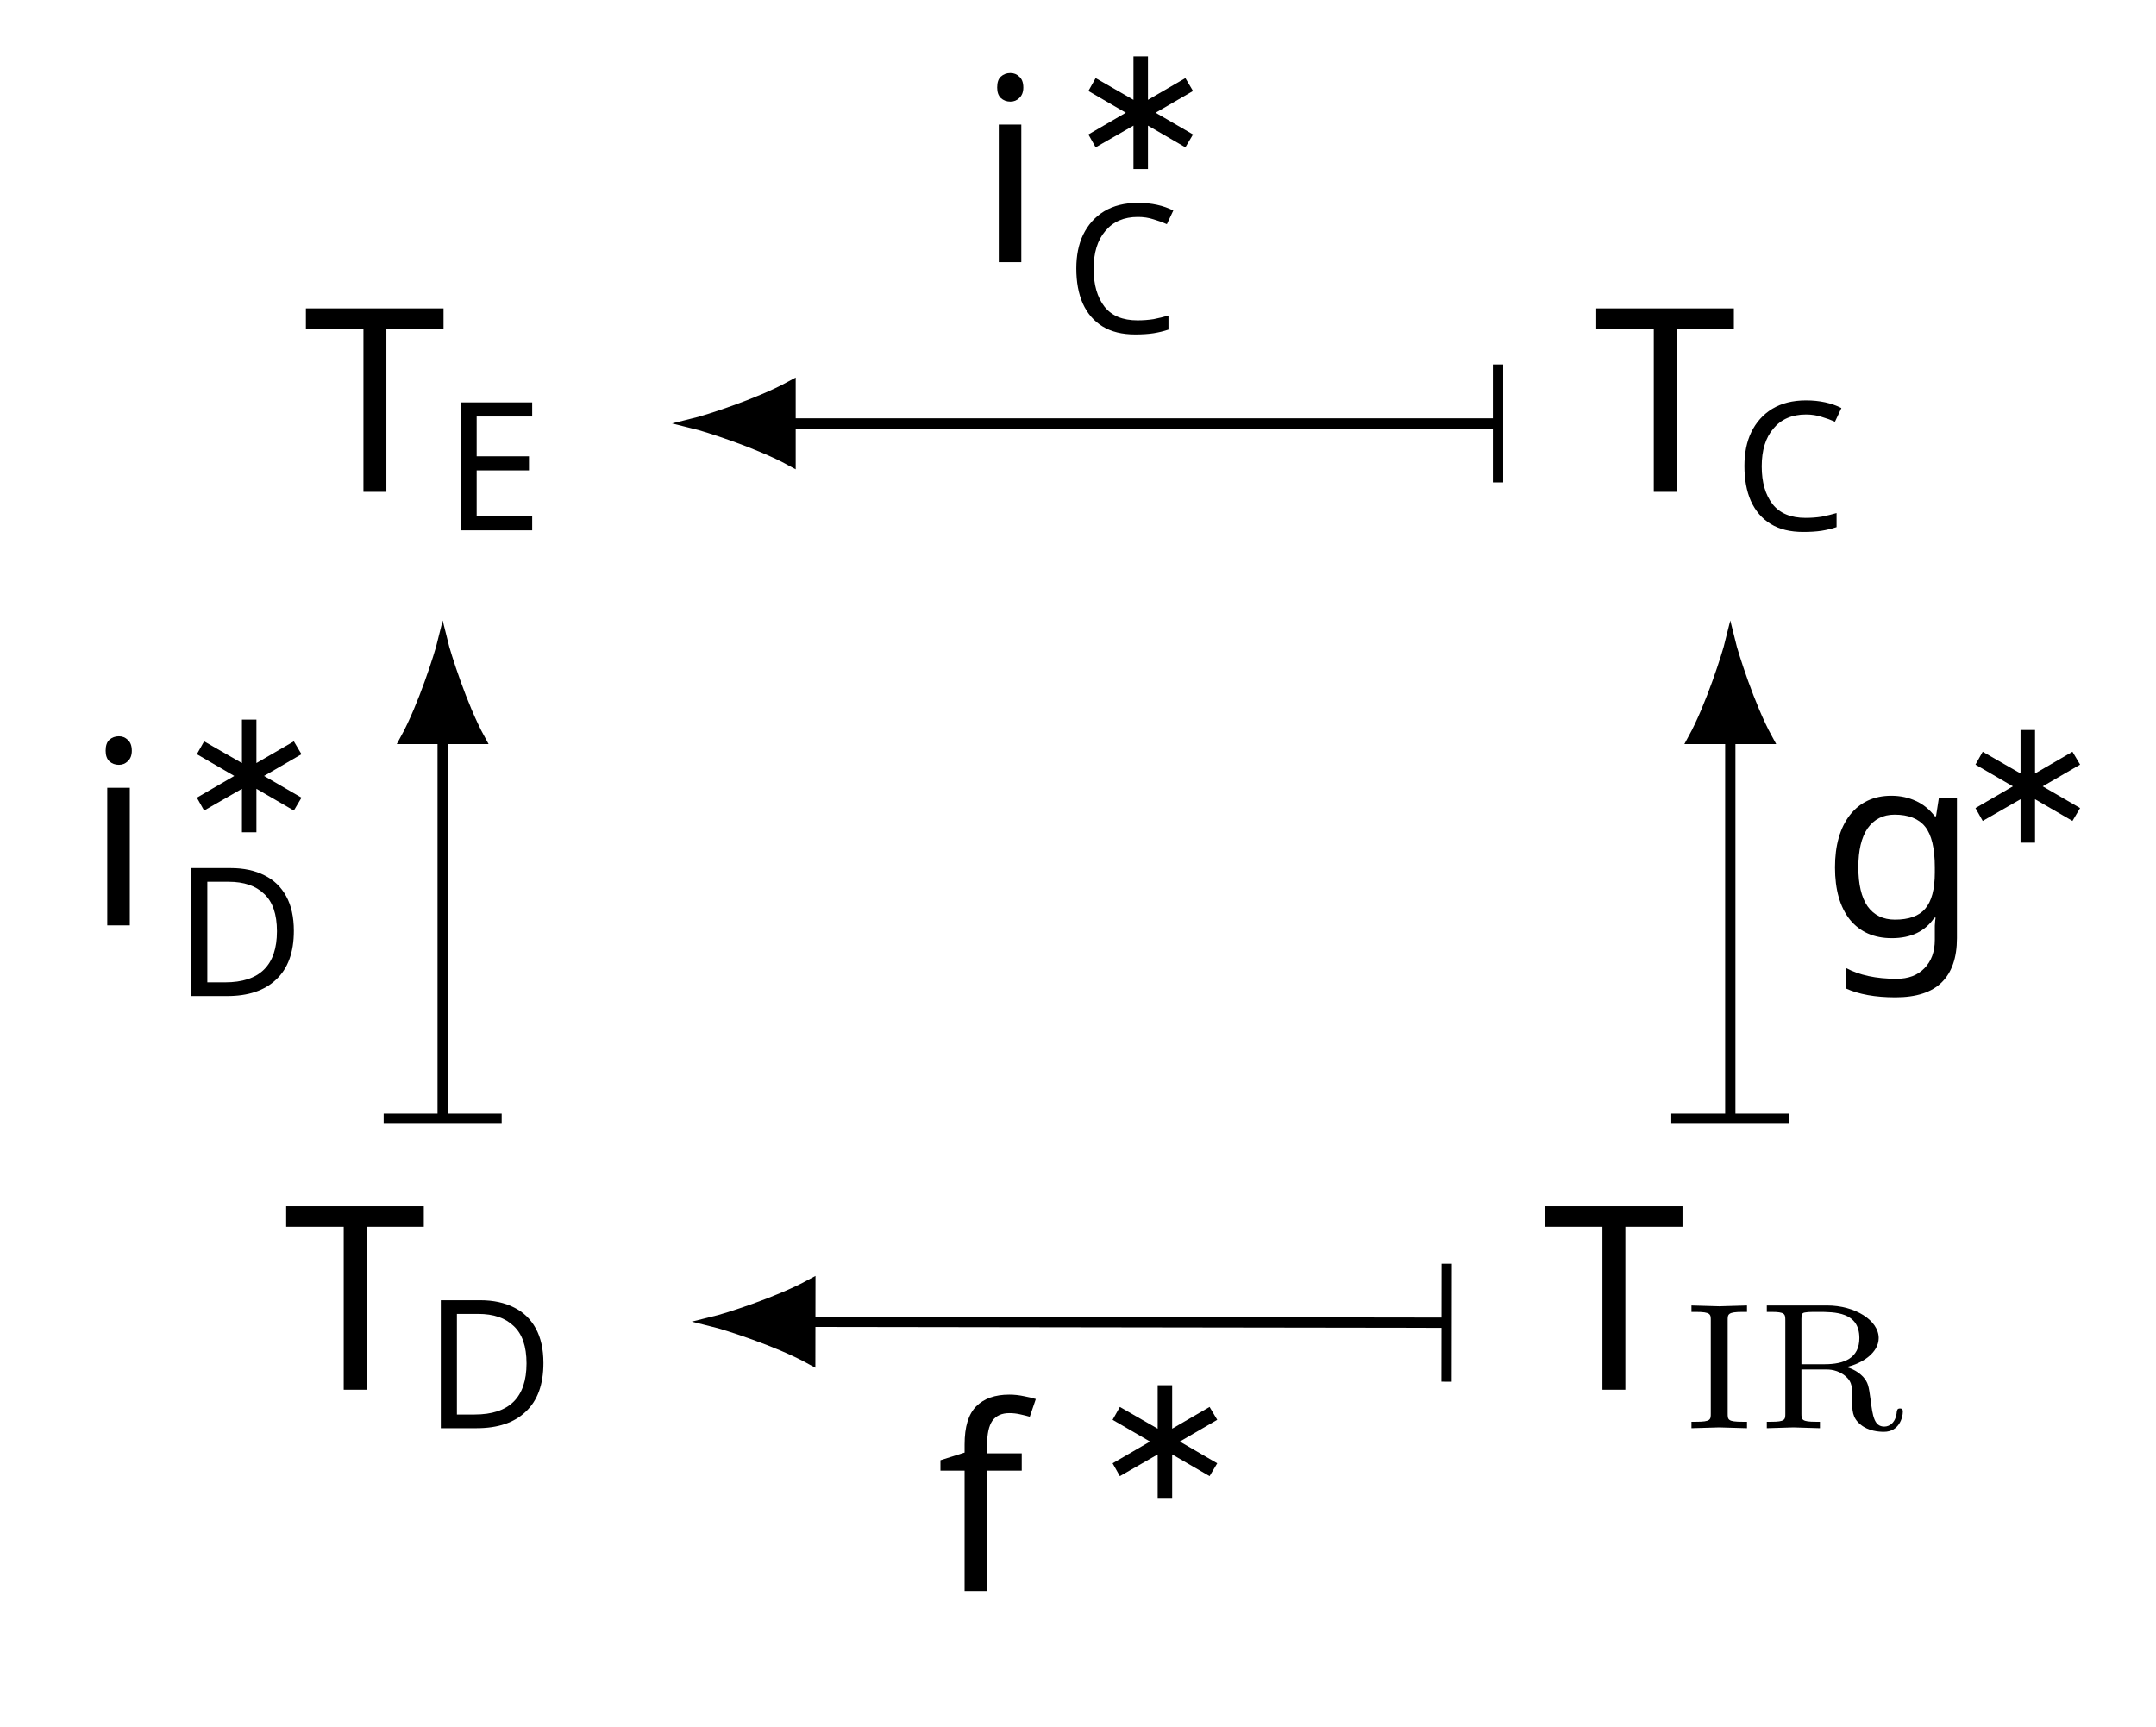
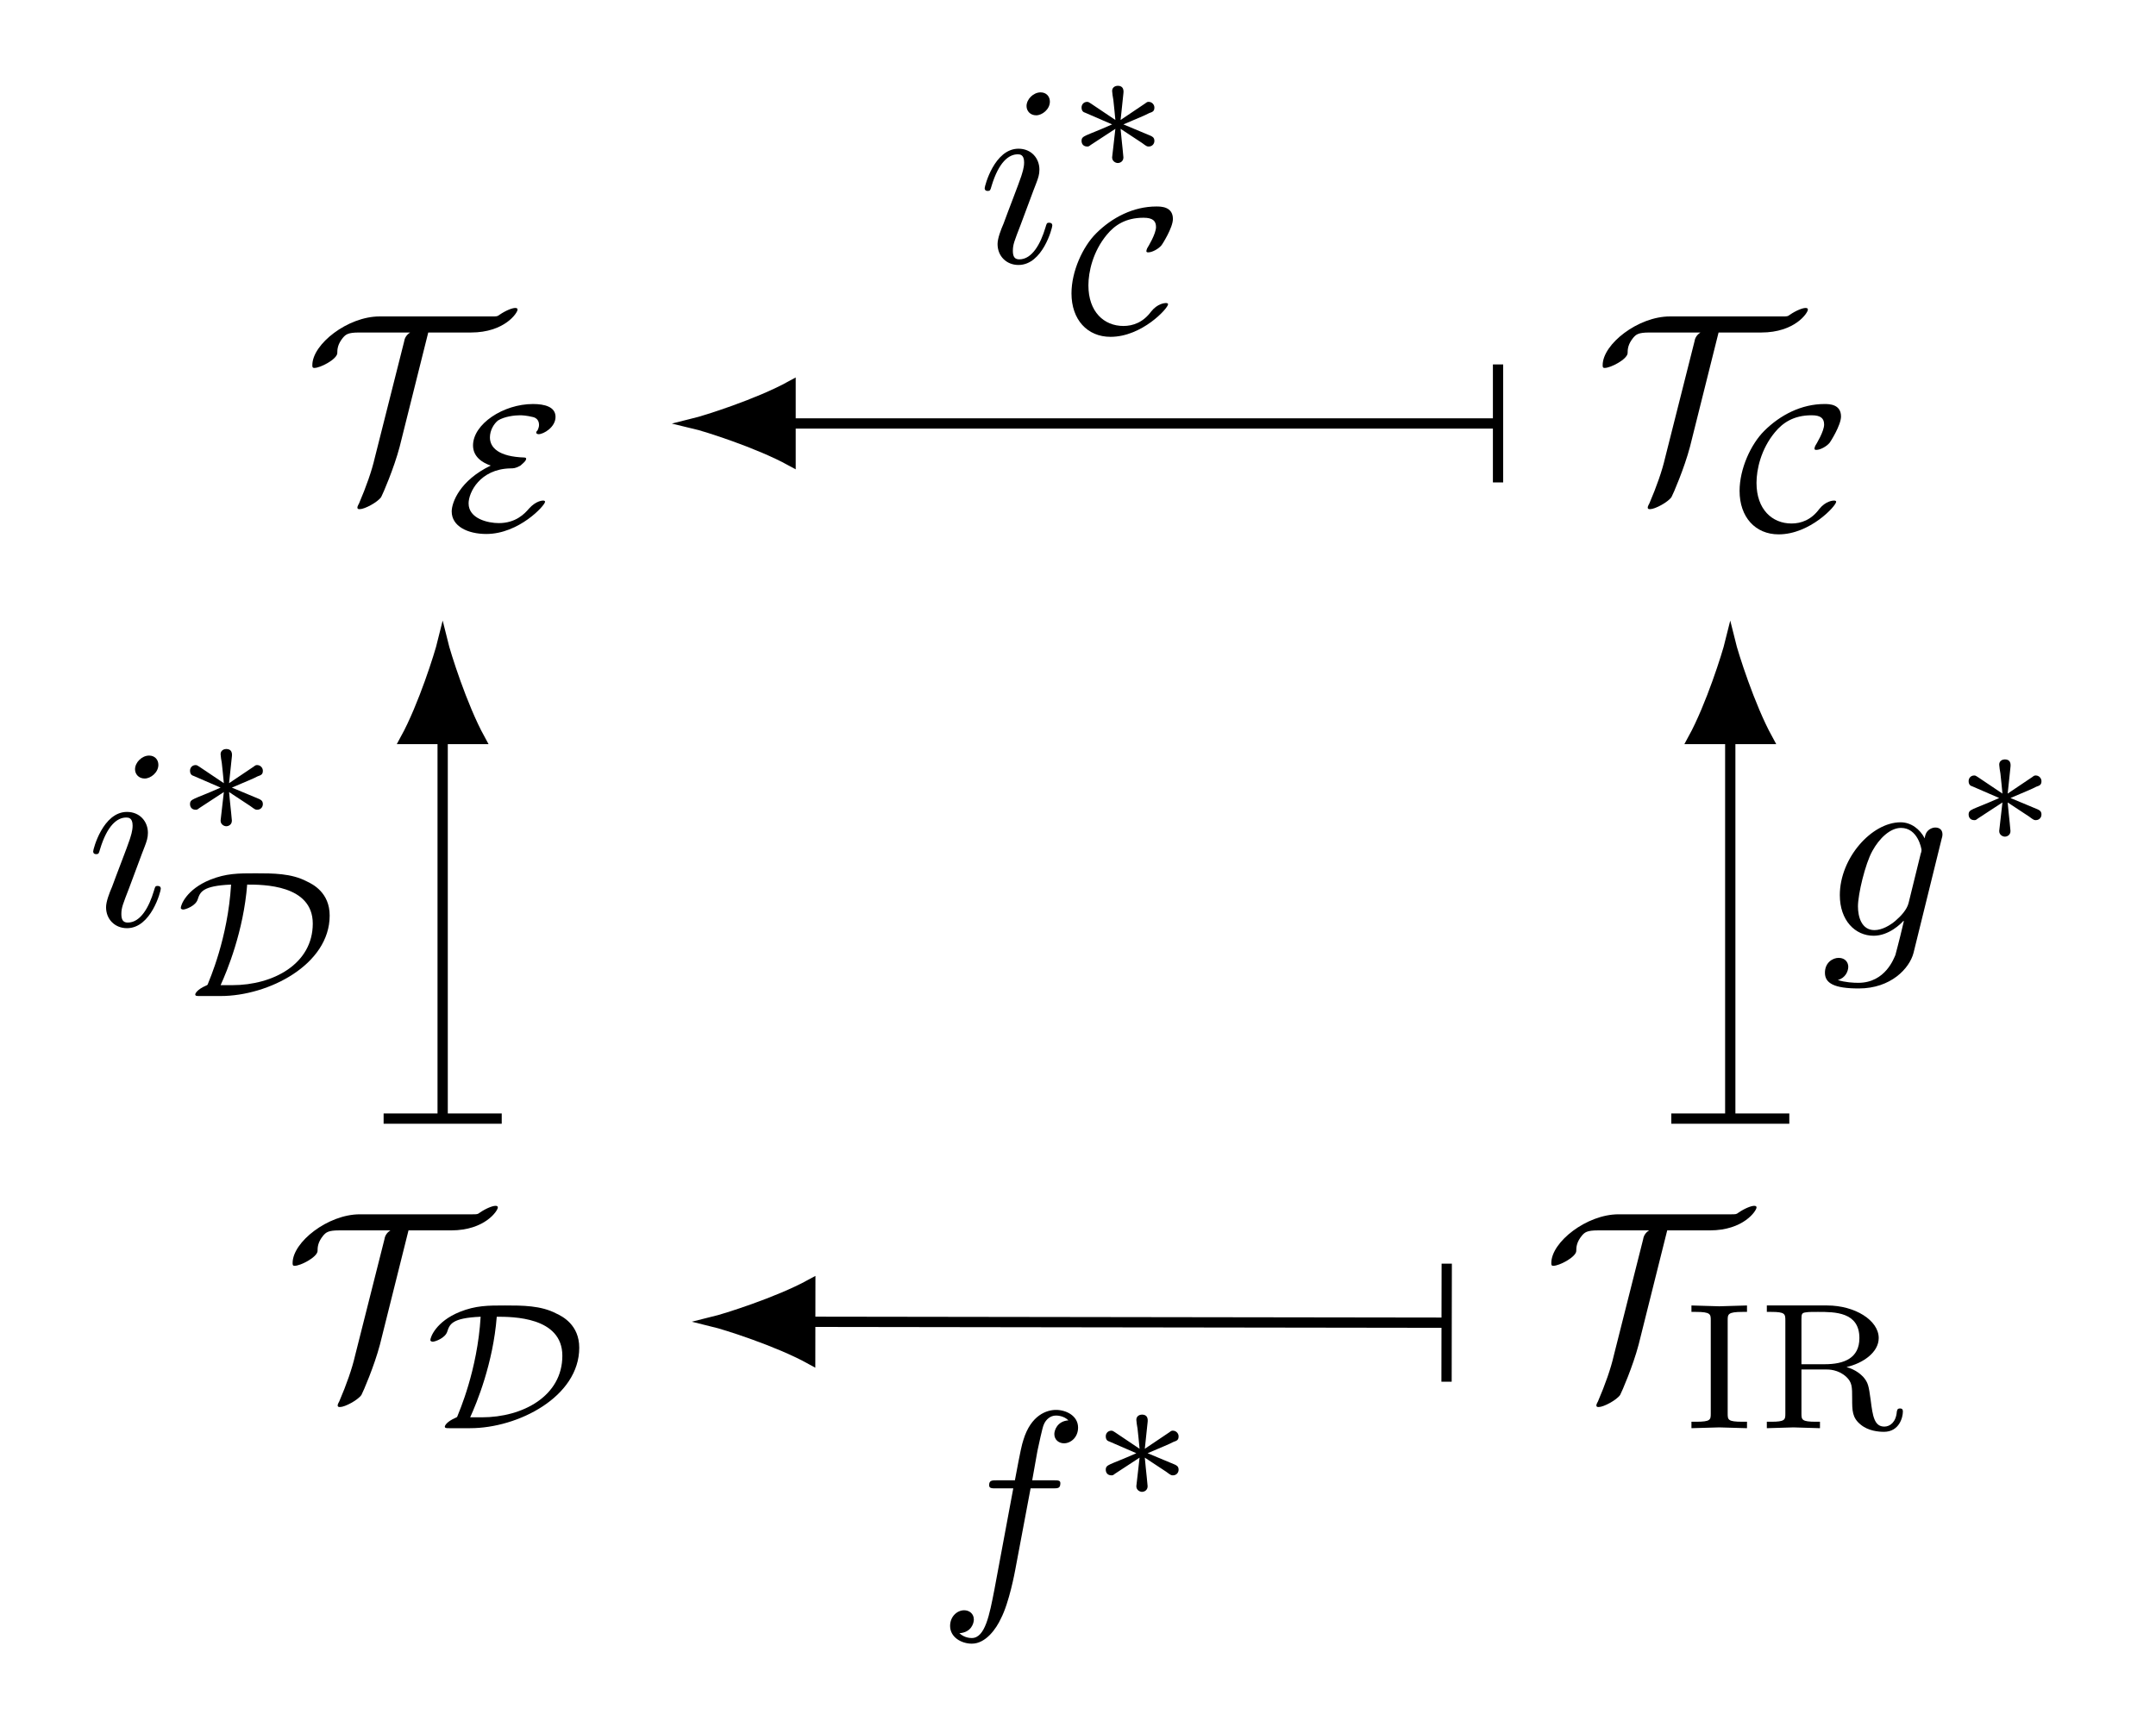
- <svg xmlns="http://www.w3.org/2000/svg" version="1.1" id="svg2" width="111.613" height="89.391" viewBox="0 0 111.613 89.391">
-   <defs id="defs6" />
-   <g id="g8" transform="matrix(1.333333,0,0,-1.333333,0,89.39067)">
-     <g id="g10" transform="translate(42.745,33.095)">
-       <g id="g12">
-         <g id="g14" />
-         <g id="g16">
-           <g id="g18">
-             <g id="g20" transform="translate(-35.048,-20.022)">
-               <g id="g22" transform="translate(9.491,34.869)">
-                 <g id="g24">
-                   <g id="g26">
-                     <g id="g28" transform="translate(-5.405)">
-                       <g id="g30">
-                         <g id="g32" transform="translate(-11.783,-47.942)">
-                           <text xml:space="preserve" transform="matrix(1,0,0,-1,11.783,47.942)" style="font-variant:normal;font-weight:normal;font-size:9.963px;font-family:CMSY10;-inkscape-font-specification:CMSY10;writing-mode:lr-tb;fill:#000000;fill-opacity:1;fill-rule:nonzero;stroke:none" id="text36">
-                             <tspan x="0" y="0" id="tspan34">T</tspan>
-                           </text>
-                           <text xml:space="preserve" transform="matrix(1,0,0,-1,17.21,46.447)" style="font-variant:normal;font-weight:normal;font-size:6.974px;font-family:CMSY7;-inkscape-font-specification:CMSY7;writing-mode:lr-tb;fill:#000000;fill-opacity:1;fill-rule:nonzero;stroke:none" id="text40">
-                             <tspan x="0" y="0" id="tspan38">E</tspan>
-                           </text>
-                           <g id="g42" transform="translate(11.783,47.942)" />
-                         </g>
-                       </g>
-                       <g id="g44" transform="translate(5.405)" />
-                     </g>
-                   </g>
-                 </g>
-                 <g id="g46" transform="translate(49.993)">
-                   <g id="g48">
-                     <g id="g50">
-                       <g id="g52" transform="translate(-5.299)">
-                         <g id="g54">
-                           <g id="g56" transform="translate(-61.882,-47.942)">
-                             <text xml:space="preserve" transform="matrix(1,0,0,-1,61.882,47.942)" style="font-variant:normal;font-weight:normal;font-size:9.963px;font-family:CMSY10;-inkscape-font-specification:CMSY10;writing-mode:lr-tb;fill:#000000;fill-opacity:1;fill-rule:nonzero;stroke:none" id="text60">
-                               <tspan x="0" y="0" id="tspan58">T</tspan>
-                             </text>
-                             <text xml:space="preserve" transform="matrix(1,0,0,-1,67.308,46.447)" style="font-variant:normal;font-weight:normal;font-size:6.974px;font-family:CMSY7;-inkscape-font-specification:CMSY7;writing-mode:lr-tb;fill:#000000;fill-opacity:1;fill-rule:nonzero;stroke:none" id="text64">
-                               <tspan x="0" y="0" id="tspan62">C</tspan>
-                             </text>
-                             <g id="g66" transform="translate(61.882,47.942)" />
-                           </g>
-                         </g>
-                         <g id="g68" transform="translate(5.299)" />
-                       </g>
-                     </g>
-                   </g>
-                   <g id="g70" transform="translate(-49.993,-34.869)">
-                     <g id="g72">
-                       <g id="g74">
-                         <g id="g76" transform="translate(-6.171)">
-                           <g id="g78">
-                             <g id="g80" transform="translate(-11.017,-13.073)">
-                               <text xml:space="preserve" transform="matrix(1,0,0,-1,11.017,13.073)" style="font-variant:normal;font-weight:normal;font-size:9.963px;font-family:CMSY10;-inkscape-font-specification:CMSY10;writing-mode:lr-tb;fill:#000000;fill-opacity:1;fill-rule:nonzero;stroke:none" id="text84">
-                                 <tspan x="0" y="0" id="tspan82">T</tspan>
-                               </text>
-                               <text xml:space="preserve" transform="matrix(1,0,0,-1,16.443,11.579)" style="font-variant:normal;font-weight:normal;font-size:6.974px;font-family:CMSY7;-inkscape-font-specification:CMSY7;writing-mode:lr-tb;fill:#000000;fill-opacity:1;fill-rule:nonzero;stroke:none" id="text88">
-                                 <tspan x="0" y="0" id="tspan86">D</tspan>
-                               </text>
-                               <g id="g90" transform="translate(11.017,13.073)" />
-                             </g>
-                           </g>
-                           <g id="g92" transform="translate(6.171)" />
-                         </g>
-                       </g>
-                     </g>
-                     <g id="g94" transform="translate(49.993)">
-                       <g id="g96">
-                         <g id="g98">
-                           <g id="g100" transform="translate(-7.293)">
-                             <g id="g102">
-                               <g id="g104" transform="translate(-59.888,-13.073)">
-                                 <text xml:space="preserve" transform="matrix(1,0,0,-1,59.888,13.073)" style="font-variant:normal;font-weight:normal;font-size:9.963px;font-family:CMSY10;-inkscape-font-specification:CMSY10;writing-mode:lr-tb;fill:#000000;fill-opacity:1;fill-rule:nonzero;stroke:none" id="text108">
-                                   <tspan x="0" y="0" id="tspan106">T</tspan>
-                                 </text>
-                                 <text xml:space="preserve" transform="matrix(1,0,0,-1,65.314,11.579)" style="font-variant:normal;font-weight:normal;font-size:6.974px;font-family:LMRoman7;-inkscape-font-specification:LMRoman7-Regular;writing-mode:lr-tb;fill:#000000;fill-opacity:1;fill-rule:nonzero;stroke:none" id="text112">
-                                   <tspan x="0 2.88" y="0" id="tspan110">IR</tspan>
-                                 </text>
-                                 <g id="g114" transform="translate(59.888,13.073)" />
-                               </g>
-                             </g>
-                             <g id="g116" transform="translate(7.293)" />
-                           </g>
-                         </g>
-                       </g>
-                       <g id="g118" transform="translate(-59.484)" />
-                     </g>
-                   </g>
-                 </g>
-               </g>
-               <g id="g120" transform="translate(35.048,20.022)" />
-             </g>
-           </g>
-           <g id="g122">
-             <path d="M -12.05,17.504 H 15.418" style="fill:none;stroke:#000000;stroke-width:0.399;stroke-linecap:butt;stroke-linejoin:miter;stroke-miterlimit:10;stroke-dasharray:none;stroke-opacity:1" id="path124" />
-             <g id="g126" transform="rotate(180,-6.02519,8.752105)">
-               <g id="g128">
-                 <path d="M 3.761,0 C 3.299,0.113 1.269,0.751 0,1.446 V -1.446 C 1.269,-0.751 3.299,-0.113 3.761,0 Z" style="fill:#000000;fill-opacity:1;fill-rule:nonzero;stroke:#000000;stroke-width:0.399;stroke-linecap:butt;stroke-linejoin:miter;stroke-miterlimit:10;stroke-dasharray:none;stroke-opacity:1" id="path130" />
-               </g>
-             </g>
-             <g id="g132" transform="translate(15.41765,17.50421)">
-               <g id="g134">
-                 <path d="M 0,2.291 V 0 M 0,-2.291 V 0" style="fill:none;stroke:#000000;stroke-width:0.399;stroke-linecap:butt;stroke-linejoin:miter;stroke-miterlimit:10;stroke-dasharray:none;stroke-opacity:1" id="path136" />
-               </g>
-             </g>
-             <g id="g138">
-               <g id="g140" transform="translate(-4.81,23.767)">
-                 <g id="g142">
-                   <g id="g144" transform="translate(-37.935,-56.862)">
-                     <text xml:space="preserve" transform="matrix(1,0,0,-1,37.935,56.862)" style="font-variant:normal;font-weight:normal;font-size:9.963px;font-family:CMMI10;-inkscape-font-specification:CMMI10;writing-mode:lr-tb;fill:#000000;fill-opacity:1;fill-rule:nonzero;stroke:none" id="text148">
-                       <tspan x="0" y="0" id="tspan146">i</tspan>
-                     </text>
-                     <text xml:space="preserve" transform="matrix(1,0,0,-1,41.368,60.478)" style="font-variant:normal;font-weight:normal;font-size:6.974px;font-family:CMSY7;-inkscape-font-specification:CMSY7;writing-mode:lr-tb;fill:#000000;fill-opacity:1;fill-rule:nonzero;stroke:none" id="text152">
-                       <tspan x="0" y="0" id="tspan150">∗</tspan>
-                     </text>
-                     <text xml:space="preserve" transform="matrix(1,0,0,-1,41.368,54.118)" style="font-variant:normal;font-weight:normal;font-size:6.974px;font-family:CMSY7;-inkscape-font-specification:CMSY7;writing-mode:lr-tb;fill:#000000;fill-opacity:1;fill-rule:nonzero;stroke:none" id="text156">
-                       <tspan x="0" y="0" id="tspan154">C</tspan>
-                     </text>
-                     <g id="g158" transform="translate(37.935,56.862)" />
-                   </g>
-                 </g>
-                 <g id="g160" transform="translate(4.81,-23.767)" />
-               </g>
-             </g>
-           </g>
-           <g id="g162">
-             <path d="M -25.558,5.25 V -9.495" style="fill:none;stroke:#000000;stroke-width:0.399;stroke-linecap:butt;stroke-linejoin:miter;stroke-miterlimit:10;stroke-dasharray:none;stroke-opacity:1" id="path164" />
-             <g id="g166" transform="rotate(90,-15.40404,-10.15363)">
-               <g id="g168">
-                 <path d="M 3.761,0 C 3.299,0.113 1.269,0.751 0,1.446 V -1.446 C 1.269,-0.751 3.299,-0.113 3.761,0 Z" style="fill:#000000;fill-opacity:1;fill-rule:nonzero;stroke:#000000;stroke-width:0.399;stroke-linecap:butt;stroke-linejoin:miter;stroke-miterlimit:10;stroke-dasharray:none;stroke-opacity:1" id="path170" />
-               </g>
-             </g>
-             <g id="g172" transform="rotate(-90,-17.52609,8.03159)">
-               <g id="g174">
-                 <path d="M 0,2.291 V 0 M 0,-2.291 V 0" style="fill:none;stroke:#000000;stroke-width:0.399;stroke-linecap:butt;stroke-linejoin:miter;stroke-miterlimit:10;stroke-dasharray:none;stroke-opacity:1" id="path176" />
-               </g>
-             </g>
-             <g id="g178">
-               <g id="g180" transform="translate(-39.424,-1.989)">
-                 <g id="g182">
-                   <g id="g184" transform="translate(-3.321,-31.106)">
-                     <text xml:space="preserve" transform="matrix(1,0,0,-1,3.321,31.106)" style="font-variant:normal;font-weight:normal;font-size:9.963px;font-family:CMMI10;-inkscape-font-specification:CMMI10;writing-mode:lr-tb;fill:#000000;fill-opacity:1;fill-rule:nonzero;stroke:none" id="text188">
-                       <tspan x="0" y="0" id="tspan186">i</tspan>
-                     </text>
-                     <text xml:space="preserve" transform="matrix(1,0,0,-1,6.753,34.722)" style="font-variant:normal;font-weight:normal;font-size:6.974px;font-family:CMSY7;-inkscape-font-specification:CMSY7;writing-mode:lr-tb;fill:#000000;fill-opacity:1;fill-rule:nonzero;stroke:none" id="text192">
-                       <tspan x="0" y="0" id="tspan190">∗</tspan>
-                     </text>
-                     <text xml:space="preserve" transform="matrix(1,0,0,-1,6.753,28.362)" style="font-variant:normal;font-weight:normal;font-size:6.974px;font-family:CMSY7;-inkscape-font-specification:CMSY7;writing-mode:lr-tb;fill:#000000;fill-opacity:1;fill-rule:nonzero;stroke:none" id="text196">
-                       <tspan x="0" y="0" id="tspan194">D</tspan>
-                     </text>
-                     <g id="g198" transform="translate(3.321,31.106)" />
-                   </g>
-                 </g>
-                 <g id="g200" transform="translate(39.424,1.989)" />
-               </g>
-             </g>
-           </g>
-           <g id="g202">
-             <path d="M 24.436,5.25 V -9.495" style="fill:none;stroke:#000000;stroke-width:0.399;stroke-linecap:butt;stroke-linejoin:miter;stroke-miterlimit:10;stroke-dasharray:none;stroke-opacity:1" id="path204" />
-             <g id="g206" transform="rotate(90,9.592585,14.843)">
-               <g id="g208">
-                 <path d="M 3.761,0 C 3.299,0.113 1.269,0.751 0,1.446 V -1.446 C 1.269,-0.751 3.299,-0.113 3.761,0 Z" style="fill:#000000;fill-opacity:1;fill-rule:nonzero;stroke:#000000;stroke-width:0.399;stroke-linecap:butt;stroke-linejoin:miter;stroke-miterlimit:10;stroke-dasharray:none;stroke-opacity:1" id="path210" />
-               </g>
-             </g>
-             <g id="g212" transform="rotate(-90,7.47054,-16.96504)">
-               <g id="g214">
-                 <path d="M 0,2.291 V 0 M 0,-2.291 V 0" style="fill:none;stroke:#000000;stroke-width:0.399;stroke-linecap:butt;stroke-linejoin:miter;stroke-miterlimit:10;stroke-dasharray:none;stroke-opacity:1" id="path216" />
-               </g>
-             </g>
-             <g id="g218">
-               <g id="g220" transform="translate(27.955,-2.392)">
-                 <g id="g222">
-                   <g id="g224" transform="translate(-70.7,-30.703)">
-                     <text xml:space="preserve" transform="matrix(1,0,0,-1,70.7,30.703)" style="font-variant:normal;font-weight:normal;font-size:9.963px;font-family:CMMI10;-inkscape-font-specification:CMMI10;writing-mode:lr-tb;fill:#000000;fill-opacity:1;fill-rule:nonzero;stroke:none" id="text228">
-                       <tspan x="0" y="0" id="tspan226">g</tspan>
-                     </text>
-                     <text xml:space="preserve" transform="matrix(1,0,0,-1,75.81,34.318)" style="font-variant:normal;font-weight:normal;font-size:6.974px;font-family:CMSY7;-inkscape-font-specification:CMSY7;writing-mode:lr-tb;fill:#000000;fill-opacity:1;fill-rule:nonzero;stroke:none" id="text232">
-                       <tspan x="0" y="0" id="tspan230">∗</tspan>
-                     </text>
-                     <g id="g234" transform="translate(70.7,30.703)" />
-                   </g>
-                 </g>
-                 <g id="g236" transform="translate(-27.955,2.392)" />
-               </g>
-             </g>
-           </g>
-           <g id="g238">
-             <path d="m -11.284,-17.385 24.708,-0.035" style="fill:none;stroke:#000000;stroke-width:0.399;stroke-linecap:butt;stroke-linejoin:miter;stroke-miterlimit:10;stroke-dasharray:none;stroke-opacity:1" id="path240" />
-             <g id="g242" transform="matrix(-0.99998,0.00139,-0.00139,-0.99998,-11.28421,-17.38452)">
-               <g id="g244">
-                 <path d="M 3.761,0 C 3.299,0.113 1.269,0.751 0,1.446 V -1.446 C 1.269,-0.751 3.299,-0.113 3.761,0 Z" style="fill:#000000;fill-opacity:1;fill-rule:nonzero;stroke:#000000;stroke-width:0.399;stroke-linecap:butt;stroke-linejoin:miter;stroke-miterlimit:10;stroke-dasharray:none;stroke-opacity:1" id="path246" />
-               </g>
-             </g>
-             <g id="g248" transform="matrix(0.99998,-0.00139,0.00139,0.99998,13.42354,-17.41917)">
-               <g id="g250">
-                 <path d="M 0,2.291 V 0 M 0,-2.291 V 0" style="fill:none;stroke:#000000;stroke-width:0.399;stroke-linecap:butt;stroke-linejoin:miter;stroke-miterlimit:10;stroke-dasharray:none;stroke-opacity:1" id="path252" />
-               </g>
-             </g>
-             <g id="g254">
-               <g id="g256" transform="translate(-6.387,-27.837)">
-                 <g id="g258">
-                   <g id="g260" transform="translate(-36.358,-5.258)">
-                     <text xml:space="preserve" transform="matrix(1,0,0,-1,36.358,5.258)" style="font-variant:normal;font-weight:normal;font-size:9.963px;font-family:CMMI10;-inkscape-font-specification:CMMI10;writing-mode:lr-tb;fill:#000000;fill-opacity:1;fill-rule:nonzero;stroke:none" id="text264">
-                       <tspan x="0" y="0" id="tspan262">f</tspan>
-                     </text>
-                     <text xml:space="preserve" transform="matrix(1,0,0,-1,42.308,8.873)" style="font-variant:normal;font-weight:normal;font-size:6.974px;font-family:CMSY7;-inkscape-font-specification:CMSY7;writing-mode:lr-tb;fill:#000000;fill-opacity:1;fill-rule:nonzero;stroke:none" id="text268">
-                       <tspan x="0" y="0" id="tspan266">∗</tspan>
-                     </text>
-                     <g id="g270" transform="translate(36.358,5.258)" />
-                   </g>
-                 </g>
-                 <g id="g272" transform="translate(6.387,27.837)" />
-               </g>
-             </g>
-           </g>
-         </g>
+ <svg xmlns="http://www.w3.org/2000/svg" xmlns:xlink="http://www.w3.org/1999/xlink" width="83.71" height="67.043" viewBox="0 0 83.71 67.043">
+   <defs>
+     <g>
+       <g id="glyph-0-0">
+         <path d="M 4.844 -6.188 L 6.5 -6.188 C 7.812 -6.188 8.312 -6.953 8.312 -7.078 C 8.312 -7.125 8.281 -7.141 8.219 -7.141 C 8.109 -7.141 7.859 -7.047 7.609 -6.875 C 7.531 -6.812 7.5 -6.812 7.312 -6.812 L 2.953 -6.812 C 1.719 -6.812 0.344 -5.734 0.344 -4.922 C 0.344 -4.859 0.344 -4.812 0.422 -4.812 C 0.656 -4.812 1.281 -5.141 1.312 -5.375 C 1.312 -5.547 1.328 -5.734 1.531 -5.984 C 1.641 -6.109 1.719 -6.188 2.156 -6.188 L 4.141 -6.188 C 3.969 -6.078 3.922 -5.938 3.906 -5.828 L 2.766 -1.312 C 2.656 -0.828 2.438 -0.203 2.156 0.453 C 2.094 0.562 2.094 0.594 2.094 0.609 C 2.094 0.672 2.141 0.672 2.188 0.672 C 2.375 0.672 2.875 0.406 3.016 0.203 C 3.078 0.094 3.516 -0.922 3.734 -1.75 Z M 4.844 -6.188 " />
+       </g>
+       <g id="glyph-1-0">
+         <path d="M 1.844 -2.516 C 0.641 -1.938 0.328 -1.078 0.328 -0.734 C 0.328 -0.156 0.953 0.141 1.672 0.141 C 2.938 0.141 3.953 -0.969 3.953 -1.109 C 3.953 -1.156 3.891 -1.156 3.875 -1.156 C 3.859 -1.156 3.609 -1.156 3.328 -0.844 C 3.156 -0.641 2.812 -0.281 2.156 -0.281 C 1.734 -0.281 0.984 -0.453 0.984 -1.047 C 0.984 -1.469 1.422 -2.375 2.594 -2.406 C 2.719 -2.406 2.812 -2.406 3 -2.516 C 3.062 -2.578 3.219 -2.688 3.219 -2.781 C 3.219 -2.828 3.156 -2.828 3.156 -2.828 C 2.141 -2.859 1.812 -3.219 1.812 -3.609 C 1.812 -3.891 1.969 -4.141 2.125 -4.266 C 2.375 -4.422 2.766 -4.469 2.984 -4.469 C 3.078 -4.469 3.266 -4.453 3.453 -4.406 C 3.547 -4.391 3.719 -4.328 3.719 -4.094 C 3.719 -4.016 3.688 -3.938 3.656 -3.875 C 3.625 -3.859 3.609 -3.812 3.609 -3.797 C 3.609 -3.75 3.672 -3.734 3.703 -3.734 C 3.891 -3.734 4.359 -4 4.359 -4.406 C 4.359 -4.797 3.938 -4.906 3.484 -4.906 C 2.328 -4.906 1.156 -4.125 1.156 -3.297 C 1.156 -2.859 1.516 -2.625 1.844 -2.516 Z M 1.844 -2.516 " />
+       </g>
+       <g id="glyph-1-1">
+         <path d="M 3.984 -1.109 C 3.984 -1.156 3.922 -1.156 3.891 -1.156 C 3.859 -1.156 3.578 -1.141 3.328 -0.828 C 3.016 -0.406 2.625 -0.266 2.25 -0.266 C 1.5 -0.266 0.891 -0.812 0.891 -1.844 C 0.891 -2.359 1.062 -3.156 1.609 -3.812 C 1.906 -4.172 2.328 -4.469 3.031 -4.469 C 3.391 -4.469 3.516 -4.344 3.516 -4.109 C 3.516 -3.844 3.219 -3.359 3.172 -3.281 C 3.156 -3.234 3.141 -3.203 3.141 -3.172 C 3.141 -3.125 3.188 -3.125 3.219 -3.125 C 3.359 -3.125 3.609 -3.25 3.734 -3.406 C 3.75 -3.422 4.172 -4.078 4.172 -4.422 C 4.172 -4.906 3.703 -4.906 3.531 -4.906 C 2.641 -4.906 1.812 -4.484 1.188 -3.859 C 0.672 -3.344 0.234 -2.391 0.234 -1.531 C 0.234 -0.516 0.844 0.156 1.75 0.156 C 2.969 0.156 3.984 -0.953 3.984 -1.109 Z M 3.984 -1.109 " />
+       </g>
+       <g id="glyph-1-2">
+         <path d="M 1.812 0 C 3.672 0 6.047 -1.219 6.047 -3.125 C 6.047 -4.016 5.391 -4.344 5.156 -4.453 C 4.562 -4.766 3.844 -4.766 3.172 -4.766 C 2.5 -4.766 2.031 -4.766 1.406 -4.516 C 0.484 -4.141 0.266 -3.531 0.266 -3.422 C 0.266 -3.375 0.328 -3.359 0.359 -3.359 C 0.453 -3.359 0.844 -3.5 0.922 -3.75 C 1.016 -4.031 1.094 -4.281 2.219 -4.328 C 2.094 -2.234 1.375 -0.625 1.312 -0.453 C 1.297 -0.422 1.281 -0.422 1.25 -0.406 C 0.891 -0.25 0.828 -0.094 0.828 -0.062 C 0.828 0 0.891 0 1 0 Z M 1.812 -0.422 C 2.062 -0.969 2.703 -2.516 2.844 -4.328 C 3.453 -4.328 5.391 -4.328 5.391 -2.812 C 5.391 -1.25 3.859 -0.422 2.266 -0.422 Z M 1.812 -0.422 " />
+       </g>
+       <g id="glyph-1-3">
+         <path d="M 2.25 -1.734 C 2.828 -1.984 3.078 -2.078 3.25 -2.172 C 3.391 -2.219 3.453 -2.25 3.453 -2.391 C 3.453 -2.5 3.359 -2.609 3.234 -2.609 C 3.188 -2.609 3.172 -2.609 3.094 -2.547 L 2.141 -1.906 L 2.25 -2.938 C 2.266 -3.062 2.25 -3.234 2.031 -3.234 C 1.953 -3.234 1.812 -3.188 1.812 -3.031 C 1.812 -2.969 1.844 -2.766 1.859 -2.688 C 1.875 -2.578 1.922 -2.062 1.938 -1.906 L 0.984 -2.547 C 0.922 -2.578 0.906 -2.609 0.844 -2.609 C 0.703 -2.609 0.625 -2.5 0.625 -2.391 C 0.625 -2.25 0.703 -2.203 0.766 -2.188 L 1.812 -1.734 C 1.25 -1.484 0.984 -1.391 0.812 -1.312 C 0.688 -1.25 0.625 -1.219 0.625 -1.094 C 0.625 -0.969 0.703 -0.875 0.844 -0.875 C 0.891 -0.875 0.906 -0.875 0.984 -0.938 L 1.938 -1.562 L 1.812 -0.453 C 1.812 -0.297 1.953 -0.234 2.031 -0.234 C 2.125 -0.234 2.25 -0.297 2.25 -0.453 C 2.25 -0.516 2.219 -0.719 2.219 -0.781 C 2.203 -0.906 2.156 -1.406 2.141 -1.562 L 2.969 -1.016 C 3.156 -0.875 3.172 -0.875 3.234 -0.875 C 3.359 -0.875 3.453 -0.969 3.453 -1.094 C 3.453 -1.234 3.359 -1.266 3.297 -1.297 Z M 2.25 -1.734 " />
+       </g>
+       <g id="glyph-2-0">
+         <path d="M 2.516 0 L 2.516 -0.25 L 2.344 -0.25 C 1.766 -0.25 1.766 -0.328 1.766 -0.578 L 1.766 -4.188 C 1.766 -4.422 1.766 -4.516 2.344 -4.516 L 2.516 -4.516 L 2.516 -4.766 L 1.438 -4.734 L 0.359 -4.766 L 0.359 -4.516 L 0.531 -4.516 C 1.109 -4.516 1.109 -4.422 1.109 -4.188 L 1.109 -0.578 C 1.109 -0.328 1.109 -0.25 0.531 -0.25 L 0.359 -0.25 L 0.359 0 L 1.438 -0.031 Z M 2.516 0 " />
+       </g>
+       <g id="glyph-2-1">
+         <path d="M 5.688 -0.641 C 5.688 -0.688 5.688 -0.766 5.578 -0.766 C 5.469 -0.766 5.469 -0.703 5.453 -0.641 C 5.422 -0.234 5.188 -0.062 4.969 -0.062 C 4.578 -0.062 4.516 -0.469 4.438 -1.094 C 4.359 -1.656 4.344 -1.766 4.141 -2 C 4.062 -2.078 3.875 -2.266 3.5 -2.375 C 4.125 -2.516 4.75 -2.938 4.75 -3.5 C 4.75 -4.188 3.828 -4.766 2.75 -4.766 L 0.406 -4.766 L 0.406 -4.516 L 0.578 -4.516 C 1.109 -4.516 1.125 -4.438 1.125 -4.188 L 1.125 -0.562 C 1.125 -0.328 1.109 -0.25 0.578 -0.25 L 0.406 -0.25 L 0.406 0 L 1.438 -0.031 L 2.469 0 L 2.469 -0.25 L 2.312 -0.25 C 1.766 -0.25 1.75 -0.328 1.75 -0.562 L 1.75 -2.281 L 2.688 -2.281 C 2.812 -2.281 3.172 -2.281 3.484 -2 C 3.719 -1.781 3.719 -1.609 3.719 -1.141 C 3.719 -0.688 3.719 -0.406 4.047 -0.141 C 4.344 0.109 4.75 0.141 4.953 0.141 C 5.547 0.141 5.688 -0.422 5.688 -0.641 Z M 4 -3.5 C 4 -2.719 3.406 -2.484 2.656 -2.484 L 1.75 -2.484 L 1.75 -4.234 C 1.75 -4.438 1.766 -4.484 1.938 -4.5 C 2 -4.516 2.234 -4.516 2.391 -4.516 C 3.047 -4.516 4 -4.516 4 -3.5 Z M 4 -3.5 " />
+       </g>
+       <g id="glyph-3-0">
+         <path d="M 2.828 -6.234 C 2.828 -6.438 2.688 -6.594 2.469 -6.594 C 2.188 -6.594 1.922 -6.328 1.922 -6.062 C 1.922 -5.875 2.062 -5.703 2.297 -5.703 C 2.531 -5.703 2.828 -5.938 2.828 -6.234 Z M 2.078 -2.484 C 2.188 -2.766 2.188 -2.797 2.297 -3.062 C 2.375 -3.266 2.422 -3.406 2.422 -3.594 C 2.422 -4.031 2.109 -4.406 1.609 -4.406 C 0.672 -4.406 0.297 -2.953 0.297 -2.875 C 0.297 -2.766 0.391 -2.766 0.406 -2.766 C 0.516 -2.766 0.516 -2.797 0.562 -2.953 C 0.844 -3.891 1.234 -4.188 1.578 -4.188 C 1.656 -4.188 1.828 -4.188 1.828 -3.875 C 1.828 -3.656 1.75 -3.453 1.719 -3.344 C 1.641 -3.094 1.188 -1.938 1.031 -1.5 C 0.922 -1.25 0.797 -0.922 0.797 -0.703 C 0.797 -0.234 1.141 0.109 1.609 0.109 C 2.547 0.109 2.922 -1.328 2.922 -1.422 C 2.922 -1.531 2.828 -1.531 2.797 -1.531 C 2.703 -1.531 2.703 -1.5 2.656 -1.344 C 2.469 -0.719 2.141 -0.109 1.641 -0.109 C 1.469 -0.109 1.391 -0.203 1.391 -0.438 C 1.391 -0.688 1.453 -0.828 1.688 -1.438 Z M 2.078 -2.484 " />
+       </g>
+       <g id="glyph-3-1">
+         <path d="M 4.688 -3.766 C 4.703 -3.812 4.719 -3.875 4.719 -3.938 C 4.719 -4.109 4.609 -4.203 4.438 -4.203 C 4.344 -4.203 4.062 -4.141 4.031 -3.781 C 3.844 -4.141 3.5 -4.406 3.094 -4.406 C 1.969 -4.406 0.734 -3.016 0.734 -1.578 C 0.734 -0.594 1.328 0 2.047 0 C 2.641 0 3.109 -0.469 3.203 -0.578 L 3.219 -0.562 C 3.016 0.312 2.891 0.734 2.891 0.75 C 2.844 0.844 2.516 1.828 1.453 1.828 C 1.266 1.828 0.938 1.812 0.656 1.719 C 0.953 1.641 1.062 1.375 1.062 1.203 C 1.062 1.047 0.953 0.859 0.688 0.859 C 0.469 0.859 0.156 1.031 0.156 1.438 C 0.156 1.844 0.516 2.047 1.469 2.047 C 2.719 2.047 3.438 1.266 3.594 0.672 Z M 3.406 -1.281 C 3.344 -1.016 3.109 -0.766 2.891 -0.578 C 2.688 -0.406 2.375 -0.219 2.078 -0.219 C 1.578 -0.219 1.438 -0.734 1.438 -1.141 C 1.438 -1.609 1.719 -2.797 2 -3.297 C 2.266 -3.781 2.688 -4.188 3.109 -4.188 C 3.766 -4.188 3.906 -3.375 3.906 -3.328 C 3.906 -3.281 3.891 -3.219 3.875 -3.188 Z M 3.406 -1.281 " />
+       </g>
+       <g id="glyph-3-2">
+         <path d="M 3.656 -3.984 L 4.516 -3.984 C 4.719 -3.984 4.812 -3.984 4.812 -4.188 C 4.812 -4.297 4.719 -4.297 4.547 -4.297 L 3.719 -4.297 L 3.922 -5.438 C 3.969 -5.641 4.109 -6.344 4.172 -6.469 C 4.25 -6.656 4.422 -6.812 4.641 -6.812 C 4.672 -6.812 4.938 -6.812 5.125 -6.625 C 4.688 -6.594 4.578 -6.234 4.578 -6.094 C 4.578 -5.859 4.766 -5.734 4.953 -5.734 C 5.219 -5.734 5.5 -5.969 5.5 -6.344 C 5.5 -6.797 5.047 -7.031 4.641 -7.031 C 4.297 -7.031 3.672 -6.844 3.375 -5.859 C 3.312 -5.656 3.281 -5.547 3.047 -4.297 L 2.359 -4.297 C 2.156 -4.297 2.047 -4.297 2.047 -4.109 C 2.047 -3.984 2.141 -3.984 2.328 -3.984 L 2.984 -3.984 L 2.25 -0.047 C 2.062 0.922 1.891 1.828 1.375 1.828 C 1.328 1.828 1.094 1.828 0.891 1.641 C 1.359 1.609 1.453 1.25 1.453 1.109 C 1.453 0.875 1.266 0.75 1.078 0.75 C 0.812 0.75 0.531 0.984 0.531 1.359 C 0.531 1.797 0.969 2.047 1.375 2.047 C 1.922 2.047 2.328 1.453 2.5 1.078 C 2.828 0.453 3.047 -0.75 3.062 -0.828 Z M 3.656 -3.984 " />
      </g>
    </g>
+   </defs>
+   <g fill="rgb(0%, 0%, 0%)" fill-opacity="1">
+     <use xlink:href="#glyph-0-0" x="11.783" y="19.101" />
+   </g>
+   <g fill="rgb(0%, 0%, 0%)" fill-opacity="1">
+     <use xlink:href="#glyph-1-0" x="17.21" y="20.596" />
+   </g>
+   <g fill="rgb(0%, 0%, 0%)" fill-opacity="1">
+     <use xlink:href="#glyph-0-0" x="61.882" y="19.101" />
+   </g>
+   <g fill="rgb(0%, 0%, 0%)" fill-opacity="1">
+     <use xlink:href="#glyph-1-1" x="67.308" y="20.596" />
+   </g>
+   <g fill="rgb(0%, 0%, 0%)" fill-opacity="1">
+     <use xlink:href="#glyph-0-0" x="11.017" y="53.97" />
+   </g>
+   <g fill="rgb(0%, 0%, 0%)" fill-opacity="1">
+     <use xlink:href="#glyph-1-2" x="16.443" y="55.464" />
+   </g>
+   <g fill="rgb(0%, 0%, 0%)" fill-opacity="1">
+     <use xlink:href="#glyph-0-0" x="59.888" y="53.97" />
+   </g>
+   <g fill="rgb(0%, 0%, 0%)" fill-opacity="1">
+     <use xlink:href="#glyph-2-0" x="65.314" y="55.464" />
+     <use xlink:href="#glyph-2-1" x="68.194" y="55.464" />
+   </g>
+   <path fill="none" stroke-width="0.399" stroke-linecap="butt" stroke-linejoin="miter" stroke="rgb(0%, 0%, 0%)" stroke-opacity="1" stroke-miterlimit="10" d="M -12.05 17.503 L 15.419 17.503 " transform="matrix(1, 0, 0, -1, 42.745, 33.948)" />
+   <path fill-rule="nonzero" fill="rgb(0%, 0%, 0%)" fill-opacity="1" stroke-width="0.399" stroke-linecap="butt" stroke-linejoin="miter" stroke="rgb(0%, 0%, 0%)" stroke-opacity="1" stroke-miterlimit="10" d="M 3.761 0.002 C 3.3 0.111 1.269 0.752 -0.001 1.447 L -0.001 -1.448 C 1.269 -0.752 3.3 -0.112 3.761 0.002 Z M 3.761 0.002 " transform="matrix(-1, 0, 0, 1, 30.69462, 16.44379)" />
+   <path fill="none" stroke-width="0.399" stroke-linecap="butt" stroke-linejoin="miter" stroke="rgb(0%, 0%, 0%)" stroke-opacity="1" stroke-miterlimit="10" d="M 0.001 2.291 L 0.001 -0.002 M 0.001 -2.291 L 0.001 -0.002 " transform="matrix(1, 0, 0, -1, 58.16265, 16.44379)" />
+   <g fill="rgb(0%, 0%, 0%)" fill-opacity="1">
+     <use xlink:href="#glyph-3-0" x="37.935" y="10.181" />
+   </g>
+   <g fill="rgb(0%, 0%, 0%)" fill-opacity="1">
+     <use xlink:href="#glyph-1-3" x="41.368" y="6.565" />
+   </g>
+   <g fill="rgb(0%, 0%, 0%)" fill-opacity="1">
+     <use xlink:href="#glyph-1-1" x="41.368" y="12.925" />
+   </g>
+   <path fill="none" stroke-width="0.399" stroke-linecap="butt" stroke-linejoin="miter" stroke="rgb(0%, 0%, 0%)" stroke-opacity="1" stroke-miterlimit="10" d="M -25.558 5.249 L -25.558 -9.493 " transform="matrix(1, 0, 0, -1, 42.745, 33.948)" />
+   <path fill-rule="nonzero" fill="rgb(0%, 0%, 0%)" fill-opacity="1" stroke-width="0.399" stroke-linecap="butt" stroke-linejoin="miter" stroke="rgb(0%, 0%, 0%)" stroke-opacity="1" stroke-miterlimit="10" d="M 3.76 -0 C 3.299 0.113 1.268 0.75 -0.002 1.445 L -0.002 -1.445 C 1.268 -0.75 3.299 -0.113 3.76 -0 Z M 3.76 -0 " transform="matrix(0, -1, -1, 0, 17.18732, 28.69759)" />
+   <path fill="none" stroke-width="0.399" stroke-linecap="butt" stroke-linejoin="miter" stroke="rgb(0%, 0%, 0%)" stroke-opacity="1" stroke-miterlimit="10" d="M -0.001 2.293 L -0.001 0 M -0.001 -2.293 L -0.001 0 " transform="matrix(0, 1, 1, 0, 17.18732, 43.4425)" />
+   <g fill="rgb(0%, 0%, 0%)" fill-opacity="1">
+     <use xlink:href="#glyph-3-0" x="3.321" y="35.937" />
+   </g>
+   <g fill="rgb(0%, 0%, 0%)" fill-opacity="1">
+     <use xlink:href="#glyph-1-3" x="6.753" y="32.321" />
+   </g>
+   <g fill="rgb(0%, 0%, 0%)" fill-opacity="1">
+     <use xlink:href="#glyph-1-2" x="6.753" y="38.681" />
+   </g>
+   <path fill="none" stroke-width="0.399" stroke-linecap="butt" stroke-linejoin="miter" stroke="rgb(0%, 0%, 0%)" stroke-opacity="1" stroke-miterlimit="10" d="M 24.435 5.249 L 24.435 -9.493 " transform="matrix(1, 0, 0, -1, 42.745, 33.948)" />
+   <path fill-rule="nonzero" fill="rgb(0%, 0%, 0%)" fill-opacity="1" stroke-width="0.399" stroke-linecap="butt" stroke-linejoin="miter" stroke="rgb(0%, 0%, 0%)" stroke-opacity="1" stroke-miterlimit="10" d="M 3.76 0.001 C 3.299 0.114 1.268 0.751 -0.002 1.446 L -0.002 -1.448 C 1.268 -0.753 3.299 -0.112 3.76 0.001 Z M 3.76 0.001 " transform="matrix(0, -1, -1, 0, 67.18058, 28.69759)" />
+   <path fill="none" stroke-width="0.399" stroke-linecap="butt" stroke-linejoin="miter" stroke="rgb(0%, 0%, 0%)" stroke-opacity="1" stroke-miterlimit="10" d="M -0.001 2.292 L -0.001 -0.001 M -0.001 -2.29 L -0.001 -0.001 " transform="matrix(0, 1, 1, 0, 67.18058, 43.4425)" />
+   <g fill="rgb(0%, 0%, 0%)" fill-opacity="1">
+     <use xlink:href="#glyph-3-1" x="70.7" y="36.34" />
+   </g>
+   <g fill="rgb(0%, 0%, 0%)" fill-opacity="1">
+     <use xlink:href="#glyph-1-3" x="75.81" y="32.725" />
+   </g>
+   <path fill="none" stroke-width="0.399" stroke-linecap="butt" stroke-linejoin="miter" stroke="rgb(0%, 0%, 0%)" stroke-opacity="1" stroke-miterlimit="10" d="M -11.284 -17.384 L 13.423 -17.419 " transform="matrix(1, 0, 0, -1, 42.745, 33.948)" />
+   <path fill-rule="nonzero" fill="rgb(0%, 0%, 0%)" fill-opacity="1" stroke-width="0.399" stroke-linecap="butt" stroke-linejoin="miter" stroke="rgb(0%, 0%, 0%)" stroke-opacity="1" stroke-miterlimit="10" d="M 3.762 0.001 C 3.301 0.113 1.268 0.751 0.002 1.445 L 0.002 -1.446 C 1.27 -0.753 3.301 -0.113 3.762 0.001 Z M 3.762 0.001 " transform="matrix(-0.99998, -0.00139, -0.00139, 0.99998, 31.46079, 51.33252)" />
+   <path fill="none" stroke-width="0.399" stroke-linecap="butt" stroke-linejoin="miter" stroke="rgb(0%, 0%, 0%)" stroke-opacity="1" stroke-miterlimit="10" d="M 0 2.293 L -0.001 -0 M -0.001 -2.293 L -0.001 -0 " transform="matrix(0.99998, 0.00139, 0.00139, -0.99998, 56.16854, 51.36717)" />
+   <g fill="rgb(0%, 0%, 0%)" fill-opacity="1">
+     <use xlink:href="#glyph-3-2" x="36.358" y="61.785" />
+   </g>
+   <g fill="rgb(0%, 0%, 0%)" fill-opacity="1">
+     <use xlink:href="#glyph-1-3" x="42.308" y="58.17" />
  </g>
</svg>
